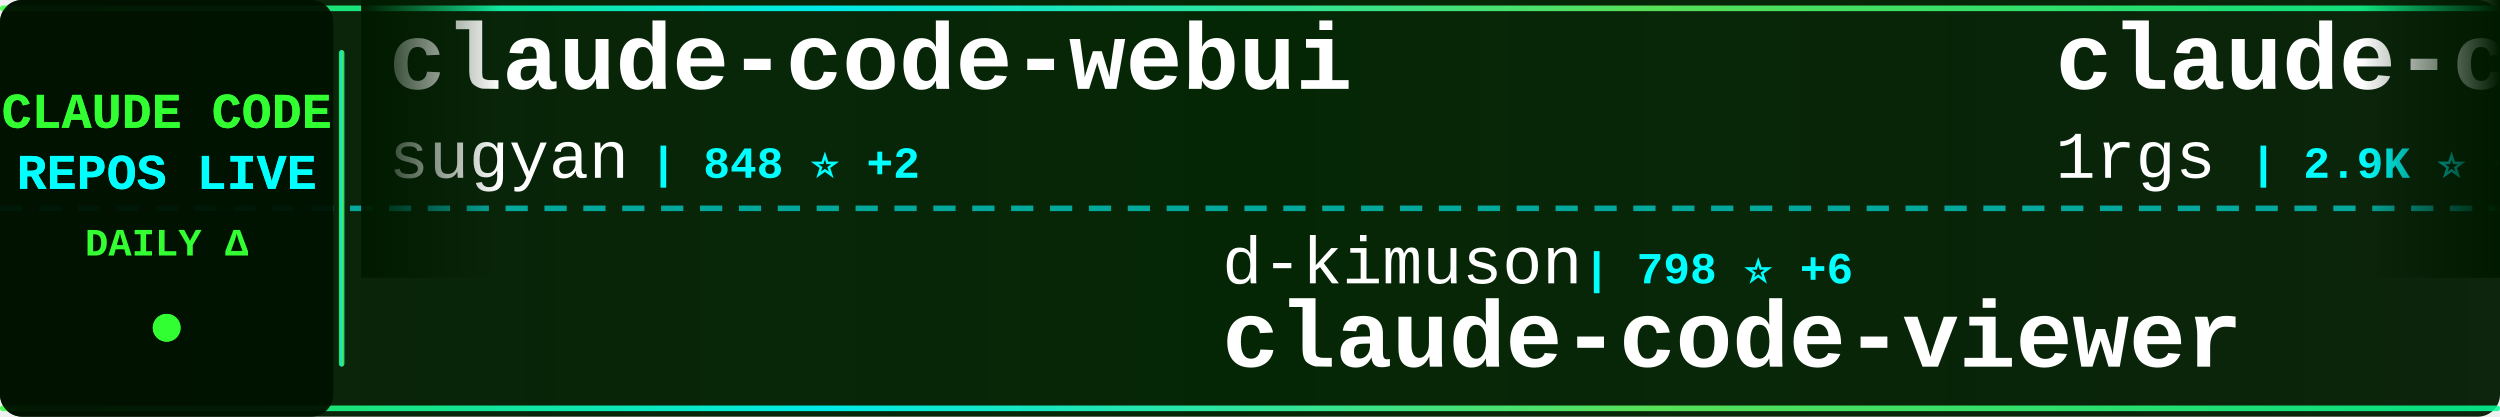
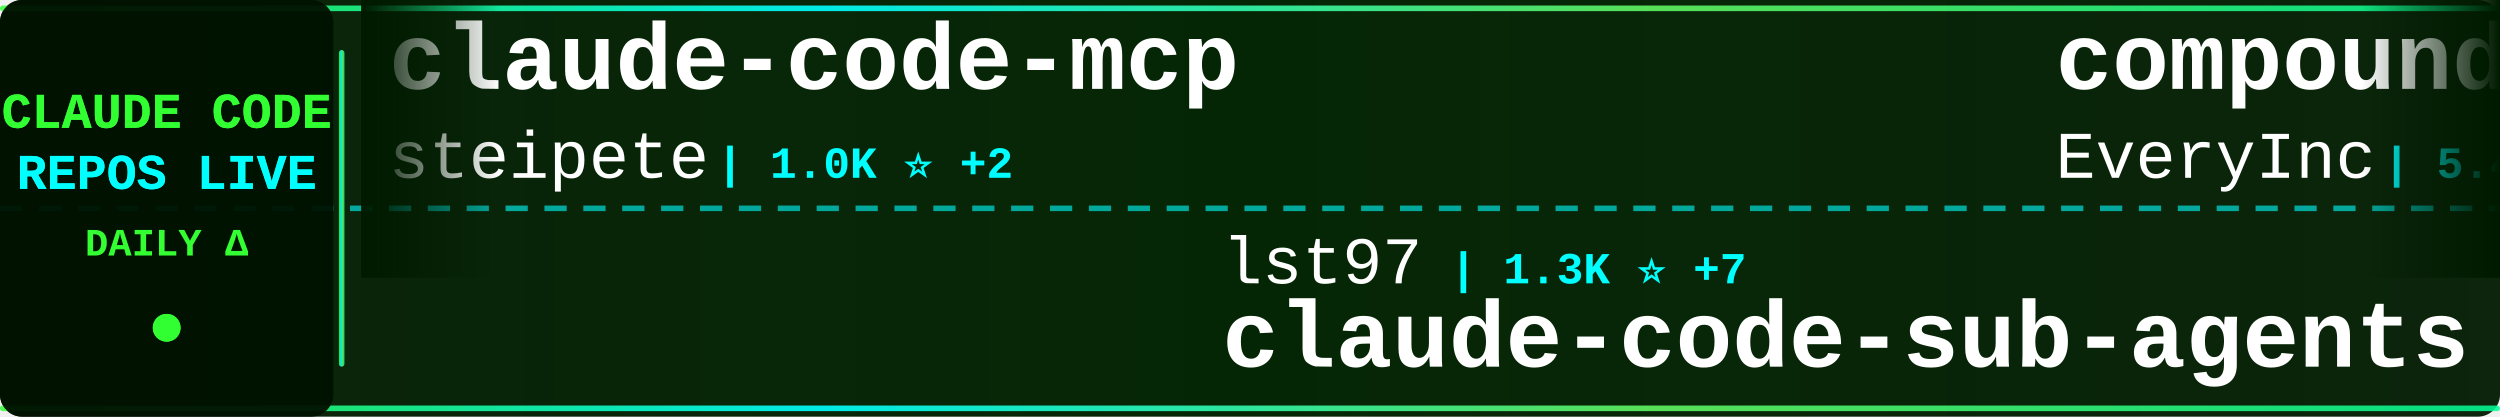
<svg xmlns="http://www.w3.org/2000/svg" width="900" height="150">
  <defs>
    <linearGradient id="tickerBg" x1="0%" y1="0%" x2="100%" y2="0%">
      <stop offset="0%" style="stop-color:#001a00;stop-opacity:0.95" />
      <stop offset="50%" style="stop-color:#002200;stop-opacity:0.98" />
      <stop offset="100%" style="stop-color:#001a00;stop-opacity:0.95" />
    </linearGradient>
    <linearGradient id="borderGrad" x1="0%" y1="0%" x2="100%" y2="0%">
      <stop offset="0%" style="stop-color:#33ff33;stop-opacity:0.85">
        <animate attributeName="stop-opacity" values="0.85;1;0.85" dur="2s" repeatCount="indefinite" />
      </stop>
      <stop offset="33%" style="stop-color:#00ffff;stop-opacity:0.9">
        <animate attributeName="stop-opacity" values="0.9;1;0.9" dur="2.2s" repeatCount="indefinite" />
      </stop>
      <stop offset="66%" style="stop-color:#66ff66;stop-opacity:0.85">
        <animate attributeName="stop-opacity" values="0.85;1;0.85" dur="1.8s" repeatCount="indefinite" />
      </stop>
      <stop offset="100%" style="stop-color:#00ff99;stop-opacity:0.85">
        <animate attributeName="stop-opacity" values="0.85;1;0.85" dur="2s" repeatCount="indefinite" />
      </stop>
    </linearGradient>
    <filter id="textGlow">
      <feGaussianBlur stdDeviation="0.1" result="coloredBlur" />
      <feMerge>
        <feMergeNode in="coloredBlur" />
        <feMergeNode in="SourceGraphic" />
      </feMerge>
    </filter>
    <filter id="metricGlow">
      <feGaussianBlur stdDeviation="0.2" result="coloredBlur" />
      <feMerge>
        <feMergeNode in="coloredBlur" />
        <feMergeNode in="SourceGraphic" />
      </feMerge>
    </filter>
    <linearGradient id="leftFade" x1="0%" y1="0%" x2="100%" y2="0%">
      <stop offset="0%" style="stop-color:#001a00;stop-opacity:1" />
      <stop offset="100%" style="stop-color:#001a00;stop-opacity:0" />
    </linearGradient>
    <linearGradient id="rightFade" x1="0%" y1="0%" x2="100%" y2="0%">
      <stop offset="0%" style="stop-color:#001a00;stop-opacity:0" />
      <stop offset="100%" style="stop-color:#001a00;stop-opacity:1" />
    </linearGradient>
  </defs>
  <rect width="900" height="150" fill="url(#tickerBg)" rx="8" />
  <rect x="0" y="2" width="900" height="2" fill="url(#borderGrad)" rx="1" />
  <rect x="0" y="146" width="900" height="2" fill="url(#borderGrad)" rx="1" />
  <line x1="0" y1="75" x2="900" y2="75" stroke="#00ffff" stroke-width="2" stroke-dasharray="8 6" opacity="0.6" />
  <rect x="0" y="0" width="120" height="150" fill="#001100" opacity="0.95" rx="8" />
  <text x="60" y="46" font-family="'Courier New', monospace" font-size="18" font-weight="bold" fill="#33ff33" text-anchor="middle" filter="url(#textGlow)">
    CLAUDE CODE
  </text>
  <text x="60" y="68" font-family="'Courier New', monospace" font-size="18" font-weight="bold" fill="#00ffff" text-anchor="middle" filter="url(#textGlow)">
    REPOS LIVE
  </text>
  <text x="60" y="92" font-family="'Courier New', monospace" font-size="14" font-weight="bold" fill="#33ff33" text-anchor="middle">
    DAILY Δ
  </text>
  <circle cx="60" cy="118" r="5" fill="#33ff33" filter="url(#metricGlow)">
    <animate attributeName="r" values="4;6;4" dur="1.5s" repeatCount="indefinite" />
    <animate attributeName="opacity" values="0.6;1;0.6" dur="1.5s" repeatCount="indefinite" />
  </circle>
  <rect x="122" y="18" width="2" height="114" fill="url(#borderGrad)" rx="1" />
  <clipPath id="tickerClip">
    <rect x="130" y="0" width="770" height="150" />
  </clipPath>
  <g clip-path="url(#tickerClip)">
    <g id="tickerItems">
      <animateTransform attributeName="transform" attributeType="XML" type="translate" from="0 0" to="-3000 0" dur="54s" repeatCount="indefinite" />
      <g transform="translate(0, 0)">
-         <text x="140" y="32" font-family="'Courier New', monospace" font-size="34" font-weight="bold" fill="#ffffff">claude-code-webui</text>
-         <text x="140" y="64" font-family="'Courier New', monospace" font-size="24" font-weight="normal" fill="#ffffff" opacity="1.0">sugyan</text>
-         <text x="234" y="64" font-family="'Courier New', monospace" font-size="16" font-weight="bold" fill="#00ffff"> | 848 ⭐ +2</text>
+         <text x="140" y="32" font-family="'Courier New', monospace" font-size="34" font-weight="bold" fill="#ffffff">claude-code-mcp</text>
+         <text x="140" y="64" font-family="'Courier New', monospace" font-size="24" font-weight="normal" fill="#ffffff" opacity="1.0">steipete</text>
+         <text x="258" y="64" font-family="'Courier New', monospace" font-size="16" font-weight="bold" fill="#00ffff"> | 1.0K ⭐ +2</text>
      </g>
      <g transform="translate(300, 0)">
-         <text x="140" y="102" font-family="'Courier New', monospace" font-size="24" font-weight="normal" fill="#ffffff" opacity="1.0">d-kimuson</text>
-         <text x="270" y="102" font-family="'Courier New', monospace" font-size="16" font-weight="bold" fill="#00ffff"> | 798 ⭐ +6</text>
-         <text x="140" y="132" font-family="'Courier New', monospace" font-size="34" font-weight="bold" fill="#ffffff">claude-code-viewer</text>
+         <text x="140" y="102" font-family="'Courier New', monospace" font-size="24" font-weight="normal" fill="#ffffff" opacity="1.0">lst97</text>
+         <text x="222" y="102" font-family="'Courier New', monospace" font-size="16" font-weight="bold" fill="#00ffff"> | 1.3K ⭐ +7</text>
+         <text x="140" y="132" font-family="'Courier New', monospace" font-size="34" font-weight="bold" fill="#ffffff">claude-code-sub-agents</text>
      </g>
      <g transform="translate(600, 0)">
-         <text x="140" y="32" font-family="'Courier New', monospace" font-size="34" font-weight="bold" fill="#ffffff">claude-code-proxy</text>
-         <text x="140" y="64" font-family="'Courier New', monospace" font-size="24" font-weight="normal" fill="#ffffff" opacity="1.0">1rgs</text>
-         <text x="210" y="64" font-family="'Courier New', monospace" font-size="16" font-weight="bold" fill="#00ffff"> | 2.9K ⭐ +6</text>
+         <text x="140" y="32" font-family="'Courier New', monospace" font-size="34" font-weight="bold" fill="#ffffff">compound-engineering-plu...</text>
+         <text x="140" y="64" font-family="'Courier New', monospace" font-size="24" font-weight="normal" fill="#ffffff" opacity="1.0">EveryInc</text>
+         <text x="258" y="64" font-family="'Courier New', monospace" font-size="16" font-weight="bold" fill="#00ffff"> | 5.4K ⭐ +177</text>
      </g>
      <g transform="translate(900, 0)">
-         <text x="140" y="102" font-family="'Courier New', monospace" font-size="24" font-weight="normal" fill="#ffffff" opacity="1.0">EveryInc</text>
-         <text x="258" y="102" font-family="'Courier New', monospace" font-size="16" font-weight="bold" fill="#00ffff"> | 5.3K ⭐ +219</text>
-         <text x="140" y="132" font-family="'Courier New', monospace" font-size="34" font-weight="bold" fill="#ffffff">compound-engineering-plu...</text>
+         <text x="140" y="102" font-family="'Courier New', monospace" font-size="24" font-weight="normal" fill="#ffffff" opacity="1.0">router-for-me</text>
+         <text x="318" y="102" font-family="'Courier New', monospace" font-size="16" font-weight="bold" fill="#00ffff"> | 7.5K ⭐ +176</text>
+         <text x="140" y="132" font-family="'Courier New', monospace" font-size="34" font-weight="bold" fill="#ffffff">CLIProxyAPI</text>
      </g>
      <g transform="translate(1200, 0)">
-         <text x="140" y="32" font-family="'Courier New', monospace" font-size="34" font-weight="bold" fill="#ffffff">claude-worker-proxy</text>
-         <text x="140" y="64" font-family="'Courier New', monospace" font-size="24" font-weight="normal" fill="#ffffff" opacity="1.0">glidea</text>
-         <text x="234" y="64" font-family="'Courier New', monospace" font-size="16" font-weight="bold" fill="#00ffff"> | 244 ⭐</text>
+         <text x="140" y="32" font-family="'Courier New', monospace" font-size="34" font-weight="bold" fill="#ffffff">claude-code-guide</text>
+         <text x="140" y="64" font-family="'Courier New', monospace" font-size="24" font-weight="normal" fill="#ffffff" opacity="1.0">zebbern</text>
+         <text x="246" y="64" font-family="'Courier New', monospace" font-size="16" font-weight="bold" fill="#00ffff"> | 3.1K ⭐ +9</text>
      </g>
      <g transform="translate(1500, 0)">
-         <text x="140" y="102" font-family="'Courier New', monospace" font-size="24" font-weight="normal" fill="#ffffff" opacity="1.0">Matt-Dionis</text>
-         <text x="294" y="102" font-family="'Courier New', monospace" font-size="16" font-weight="bold" fill="#00ffff"> | 602 ⭐ +2</text>
-         <text x="140" y="132" font-family="'Courier New', monospace" font-size="34" font-weight="bold" fill="#ffffff">claude-code-configs</text>
+         <text x="140" y="102" font-family="'Courier New', monospace" font-size="24" font-weight="normal" fill="#ffffff" opacity="1.0">severity1</text>
+         <text x="270" y="102" font-family="'Courier New', monospace" font-size="16" font-weight="bold" fill="#00ffff"> | 1.1K ⭐ +5</text>
+         <text x="140" y="132" font-family="'Courier New', monospace" font-size="34" font-weight="bold" fill="#ffffff">claude-code-prompt-impro...</text>
      </g>
      <g transform="translate(1800, 0)">
-         <text x="140" y="32" font-family="'Courier New', monospace" font-size="34" font-weight="bold" fill="#ffffff">claude-agent-sdk-demos</text>
-         <text x="140" y="64" font-family="'Courier New', monospace" font-size="24" font-weight="normal" fill="#ffffff" opacity="1.0">anthropics</text>
-         <text x="282" y="64" font-family="'Courier New', monospace" font-size="16" font-weight="bold" fill="#00ffff"> | 1.2K ⭐ +10</text>
+         <text x="140" y="32" font-family="'Courier New', monospace" font-size="34" font-weight="bold" fill="#ffffff">claude-code-unified-agen...</text>
+         <text x="140" y="64" font-family="'Courier New', monospace" font-size="24" font-weight="normal" fill="#ffffff" opacity="1.0">stretchcloud</text>
+         <text x="306" y="64" font-family="'Courier New', monospace" font-size="16" font-weight="bold" fill="#00ffff"> | 725 ⭐ +1</text>
      </g>
      <g transform="translate(2100, 0)">
-         <text x="140" y="102" font-family="'Courier New', monospace" font-size="24" font-weight="normal" fill="#ffffff" opacity="1.0">centminmod</text>
-         <text x="282" y="102" font-family="'Courier New', monospace" font-size="16" font-weight="bold" fill="#00ffff"> | 1.7K ⭐ +16</text>
-         <text x="140" y="132" font-family="'Courier New', monospace" font-size="34" font-weight="bold" fill="#ffffff">my-claude-code-setup</text>
+         <text x="140" y="102" font-family="'Courier New', monospace" font-size="24" font-weight="normal" fill="#ffffff" opacity="1.0">disler</text>
+         <text x="234" y="102" font-family="'Courier New', monospace" font-size="16" font-weight="bold" fill="#00ffff"> | 2.1K ⭐ +7</text>
+         <text x="140" y="132" font-family="'Courier New', monospace" font-size="34" font-weight="bold" fill="#ffffff">claude-code-hooks-master...</text>
      </g>
      <g transform="translate(2400, 0)">
-         <text x="140" y="32" font-family="'Courier New', monospace" font-size="34" font-weight="bold" fill="#ffffff">awesome-chatgpt-prompts</text>
-         <text x="140" y="64" font-family="'Courier New', monospace" font-size="24" font-weight="normal" fill="#ffffff" opacity="1.0">f</text>
-         <text x="174" y="64" font-family="'Courier New', monospace" font-size="16" font-weight="bold" fill="#00ffff"> | 143.0K ⭐ +142</text>
+         <text x="140" y="32" font-family="'Courier New', monospace" font-size="34" font-weight="bold" fill="#ffffff">claude-skills</text>
+         <text x="140" y="64" font-family="'Courier New', monospace" font-size="24" font-weight="normal" fill="#ffffff" opacity="1.0">alirezarezvani</text>
+         <text x="330" y="64" font-family="'Courier New', monospace" font-size="16" font-weight="bold" fill="#00ffff"> | 1.0K ⭐ +117</text>
      </g>
      <g transform="translate(2700, 0)">
-         <text x="140" y="102" font-family="'Courier New', monospace" font-size="24" font-weight="normal" fill="#ffffff" opacity="1.0">greggh</text>
-         <text x="234" y="102" font-family="'Courier New', monospace" font-size="16" font-weight="bold" fill="#00ffff"> | 1.7K ⭐ +5</text>
-         <text x="140" y="132" font-family="'Courier New', monospace" font-size="34" font-weight="bold" fill="#ffffff">claude-code.nvim</text>
+         <text x="140" y="102" font-family="'Courier New', monospace" font-size="24" font-weight="normal" fill="#ffffff" opacity="1.0">anthropics</text>
+         <text x="282" y="102" font-family="'Courier New', monospace" font-size="16" font-weight="bold" fill="#00ffff"> | 2.9K ⭐ +7</text>
+         <text x="140" y="132" font-family="'Courier New', monospace" font-size="34" font-weight="bold" fill="#ffffff">claude-code-security-rev...</text>
      </g>
      <g transform="translate(3000, 0)">
-         <text x="140" y="32" font-family="'Courier New', monospace" font-size="34" font-weight="bold" fill="#ffffff">claude-code-webui</text>
-         <text x="140" y="64" font-family="'Courier New', monospace" font-size="24" font-weight="normal" fill="#ffffff" opacity="1.0">sugyan</text>
-         <text x="234" y="64" font-family="'Courier New', monospace" font-size="16" font-weight="bold" fill="#00ffff"> | 848 ⭐ +2</text>
+         <text x="140" y="32" font-family="'Courier New', monospace" font-size="34" font-weight="bold" fill="#ffffff">claude-code-mcp</text>
+         <text x="140" y="64" font-family="'Courier New', monospace" font-size="24" font-weight="normal" fill="#ffffff" opacity="1.0">steipete</text>
+         <text x="258" y="64" font-family="'Courier New', monospace" font-size="16" font-weight="bold" fill="#00ffff"> | 1.0K ⭐ +2</text>
      </g>
      <g transform="translate(3300, 0)">
-         <text x="140" y="102" font-family="'Courier New', monospace" font-size="24" font-weight="normal" fill="#ffffff" opacity="1.0">d-kimuson</text>
-         <text x="270" y="102" font-family="'Courier New', monospace" font-size="16" font-weight="bold" fill="#00ffff"> | 798 ⭐ +6</text>
-         <text x="140" y="132" font-family="'Courier New', monospace" font-size="34" font-weight="bold" fill="#ffffff">claude-code-viewer</text>
+         <text x="140" y="102" font-family="'Courier New', monospace" font-size="24" font-weight="normal" fill="#ffffff" opacity="1.0">lst97</text>
+         <text x="222" y="102" font-family="'Courier New', monospace" font-size="16" font-weight="bold" fill="#00ffff"> | 1.3K ⭐ +7</text>
+         <text x="140" y="132" font-family="'Courier New', monospace" font-size="34" font-weight="bold" fill="#ffffff">claude-code-sub-agents</text>
      </g>
      <g transform="translate(3600, 0)">
-         <text x="140" y="32" font-family="'Courier New', monospace" font-size="34" font-weight="bold" fill="#ffffff">claude-code-proxy</text>
-         <text x="140" y="64" font-family="'Courier New', monospace" font-size="24" font-weight="normal" fill="#ffffff" opacity="1.0">1rgs</text>
-         <text x="210" y="64" font-family="'Courier New', monospace" font-size="16" font-weight="bold" fill="#00ffff"> | 2.9K ⭐ +6</text>
+         <text x="140" y="32" font-family="'Courier New', monospace" font-size="34" font-weight="bold" fill="#ffffff">compound-engineering-plu...</text>
+         <text x="140" y="64" font-family="'Courier New', monospace" font-size="24" font-weight="normal" fill="#ffffff" opacity="1.0">EveryInc</text>
+         <text x="258" y="64" font-family="'Courier New', monospace" font-size="16" font-weight="bold" fill="#00ffff"> | 5.4K ⭐ +177</text>
      </g>
      <g transform="translate(3900, 0)">
-         <text x="140" y="102" font-family="'Courier New', monospace" font-size="24" font-weight="normal" fill="#ffffff" opacity="1.0">EveryInc</text>
-         <text x="258" y="102" font-family="'Courier New', monospace" font-size="16" font-weight="bold" fill="#00ffff"> | 5.3K ⭐ +219</text>
-         <text x="140" y="132" font-family="'Courier New', monospace" font-size="34" font-weight="bold" fill="#ffffff">compound-engineering-plu...</text>
+         <text x="140" y="102" font-family="'Courier New', monospace" font-size="24" font-weight="normal" fill="#ffffff" opacity="1.0">router-for-me</text>
+         <text x="318" y="102" font-family="'Courier New', monospace" font-size="16" font-weight="bold" fill="#00ffff"> | 7.5K ⭐ +176</text>
+         <text x="140" y="132" font-family="'Courier New', monospace" font-size="34" font-weight="bold" fill="#ffffff">CLIProxyAPI</text>
      </g>
    </g>
  </g>
  <rect x="130" y="0" width="50" height="100" fill="url(#leftFade)" />
  <rect x="850" y="0" width="50" height="100" fill="url(#rightFade)" />
</svg>
